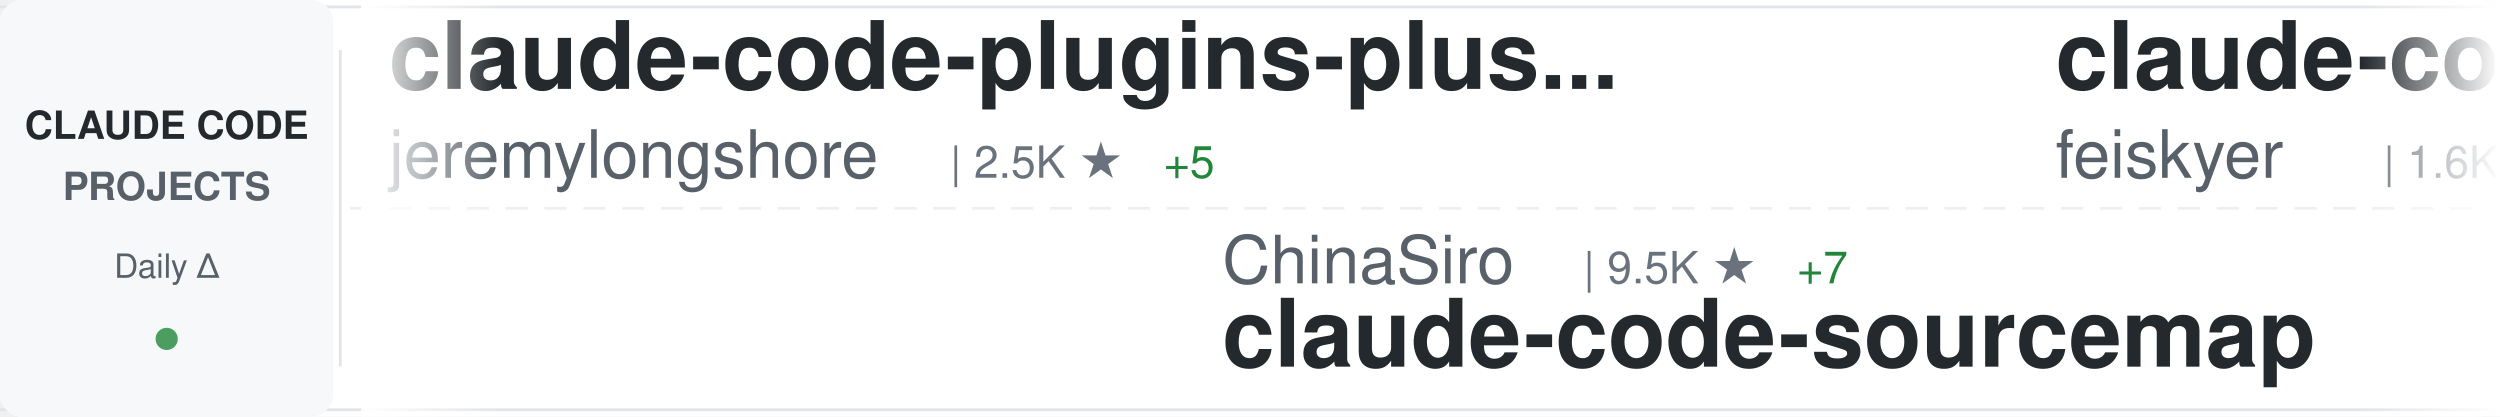
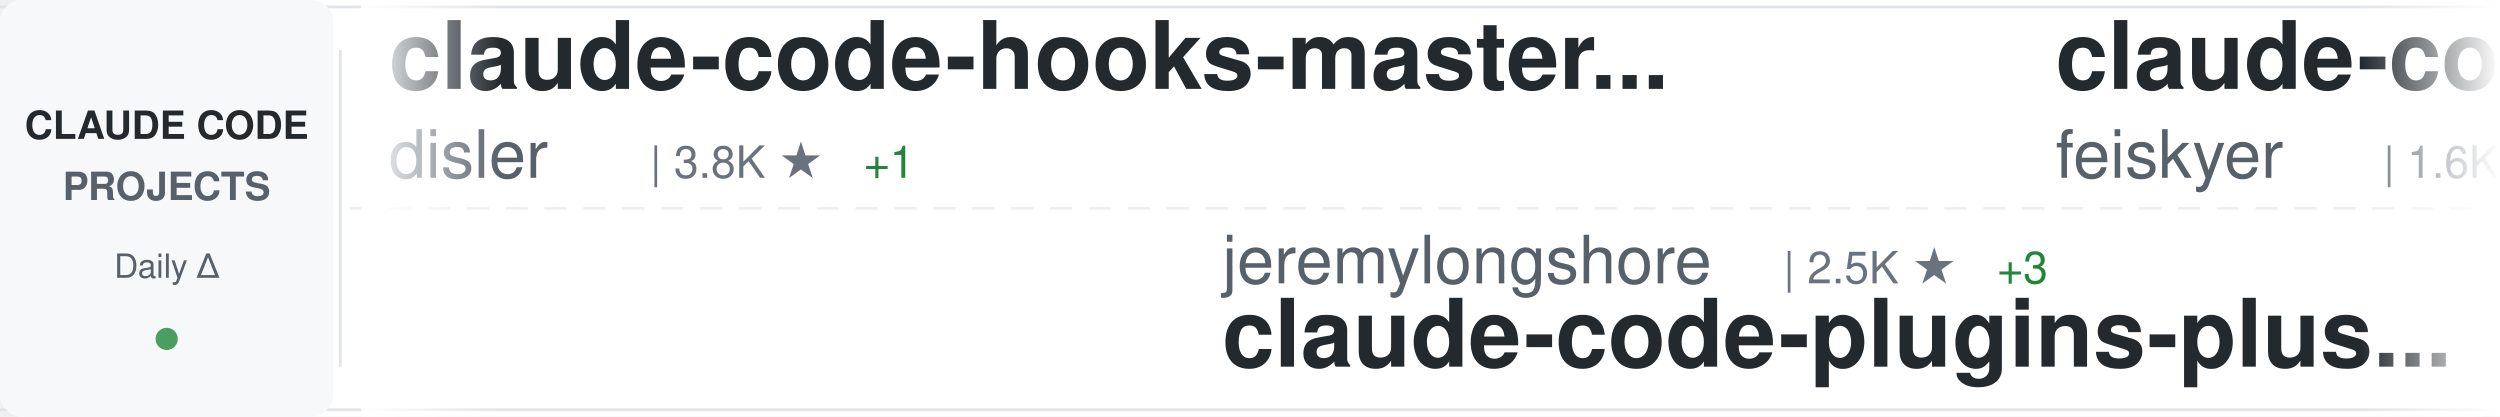
<svg xmlns="http://www.w3.org/2000/svg" width="900" height="150">
  <defs>
    <linearGradient id="awesomeLeftFade" x1="0%" y1="0%" x2="100%" y2="0%">
      <stop offset="0%" style="stop-color:#ffffff;stop-opacity:1" />
      <stop offset="100%" style="stop-color:#ffffff;stop-opacity:0" />
    </linearGradient>
    <linearGradient id="awesomeRightFade" x1="0%" y1="0%" x2="100%" y2="0%">
      <stop offset="0%" style="stop-color:#ffffff;stop-opacity:0" />
      <stop offset="100%" style="stop-color:#ffffff;stop-opacity:1" />
    </linearGradient>
  </defs>
  <rect width="900" height="150" fill="#ffffff" rx="8" />
  <rect x="0" y="2" width="900" height="1" fill="#e1e4e8" />
  <rect x="0" y="147" width="900" height="1" fill="#e1e4e8" />
  <line x1="0" y1="75" x2="900" y2="75" stroke="#e1e4e8" stroke-width="1" stroke-dasharray="8 6" opacity="0.6" />
  <rect x="0" y="0" width="120" height="150" fill="#f6f8fa" rx="8" />
  <text x="60" y="50" font-family="-apple-system, BlinkMacSystemFont, 'Segoe UI', Helvetica, Arial, sans-serif" font-size="14" font-weight="600" fill="#24292e" text-anchor="middle">CLAUDE CODE</text>
  <text x="60" y="72" font-family="-apple-system, BlinkMacSystemFont, 'Segoe UI', Helvetica, Arial, sans-serif" font-size="14" font-weight="600" fill="#586069" text-anchor="middle">PROJECTS</text>
  <text x="60" y="100" font-family="-apple-system, BlinkMacSystemFont, 'Segoe UI', Helvetica, Arial, sans-serif" font-size="12" font-weight="500" fill="#586069" text-anchor="middle">Daily Δ</text>
  <circle cx="60" cy="122" r="4" fill="#22863a" opacity="0.8" />
  <rect x="122" y="18" width="1" height="114" fill="#e1e4e8" />
  <clipPath id="awesomeTickerClip">
    <rect x="130" y="0" width="770" height="150" />
  </clipPath>
  <g clip-path="url(#awesomeTickerClip)">
    <g id="awesomeTickerItems">
      <animateTransform attributeName="transform" attributeType="XML" type="translate" from="0 0" to="-3000 0" dur="54s" repeatCount="indefinite" />
      <g transform="translate(0, 0)">
-         <text x="140" y="32" font-family="-apple-system, BlinkMacSystemFont, 'Segoe UI', Helvetica, Arial, sans-serif" font-size="34" font-weight="600" fill="#24292e">claude-code-plugins-plus...</text>
-         <text x="140" y="64" font-family="-apple-system, BlinkMacSystemFont, 'Segoe UI', Helvetica, Arial, sans-serif" font-size="24" font-weight="400" fill="#586069">jeremylongshore</text>
-         <text x="342" y="64" font-family="-apple-system, BlinkMacSystemFont, 'Segoe UI', Helvetica, Arial, sans-serif" font-size="16" font-weight="500" fill="#6a737d">| 2.5K ★</text>
-         <text x="419" y="64" font-family="-apple-system, BlinkMacSystemFont, 'Segoe UI', Helvetica, Arial, sans-serif" font-size="16" font-weight="500" fill="#22863a"> +5</text>
+         <text x="140" y="32" font-family="-apple-system, BlinkMacSystemFont, 'Segoe UI', Helvetica, Arial, sans-serif" font-size="34" font-weight="600" fill="#24292e">claude-code-hooks-master...</text>
+         <text x="140" y="64" font-family="-apple-system, BlinkMacSystemFont, 'Segoe UI', Helvetica, Arial, sans-serif" font-size="24" font-weight="400" fill="#586069">disler</text>
+         <text x="234" y="64" font-family="-apple-system, BlinkMacSystemFont, 'Segoe UI', Helvetica, Arial, sans-serif" font-size="16" font-weight="500" fill="#6a737d">| 3.8K ★</text>
+         <text x="311" y="64" font-family="-apple-system, BlinkMacSystemFont, 'Segoe UI', Helvetica, Arial, sans-serif" font-size="16" font-weight="500" fill="#22863a"> +1</text>
      </g>
      <g transform="translate(300, 0)">
-         <text x="140" y="102" font-family="-apple-system, BlinkMacSystemFont, 'Segoe UI', Helvetica, Arial, sans-serif" font-size="24" font-weight="400" fill="#586069">ChinaSiro</text>
-         <text x="270" y="102" font-family="-apple-system, BlinkMacSystemFont, 'Segoe UI', Helvetica, Arial, sans-serif" font-size="16" font-weight="500" fill="#6a737d">| 9.5K ★</text>
-         <text x="347" y="102" font-family="-apple-system, BlinkMacSystemFont, 'Segoe UI', Helvetica, Arial, sans-serif" font-size="16" font-weight="500" fill="#22863a"> +7</text>
-         <text x="140" y="132" font-family="-apple-system, BlinkMacSystemFont, 'Segoe UI', Helvetica, Arial, sans-serif" font-size="34" font-weight="600" fill="#24292e">claude-code-sourcemap</text>
+         <text x="140" y="102" font-family="-apple-system, BlinkMacSystemFont, 'Segoe UI', Helvetica, Arial, sans-serif" font-size="24" font-weight="400" fill="#586069">jeremylongshore</text>
+         <text x="342" y="102" font-family="-apple-system, BlinkMacSystemFont, 'Segoe UI', Helvetica, Arial, sans-serif" font-size="16" font-weight="500" fill="#6a737d">| 2.5K ★</text>
+         <text x="419" y="102" font-family="-apple-system, BlinkMacSystemFont, 'Segoe UI', Helvetica, Arial, sans-serif" font-size="16" font-weight="500" fill="#22863a"> +3</text>
+         <text x="140" y="132" font-family="-apple-system, BlinkMacSystemFont, 'Segoe UI', Helvetica, Arial, sans-serif" font-size="34" font-weight="600" fill="#24292e">claude-code-plugins-plus...</text>
      </g>
      <g transform="translate(600, 0)">
        <text x="140" y="32" font-family="-apple-system, BlinkMacSystemFont, 'Segoe UI', Helvetica, Arial, sans-serif" font-size="34" font-weight="600" fill="#24292e">claude-code-settings</text>
        <text x="140" y="64" font-family="-apple-system, BlinkMacSystemFont, 'Segoe UI', Helvetica, Arial, sans-serif" font-size="24" font-weight="400" fill="#586069">feiskyer</text>
        <text x="258" y="64" font-family="-apple-system, BlinkMacSystemFont, 'Segoe UI', Helvetica, Arial, sans-serif" font-size="16" font-weight="500" fill="#6a737d">| 1.6K ★</text>
-         <text x="335" y="64" font-family="-apple-system, BlinkMacSystemFont, 'Segoe UI', Helvetica, Arial, sans-serif" font-size="16" font-weight="500" fill="#22863a"> +3</text>
+         <text x="335" y="64" font-family="-apple-system, BlinkMacSystemFont, 'Segoe UI', Helvetica, Arial, sans-serif" font-size="16" font-weight="500" fill="#22863a"> +2</text>
      </g>
      <g transform="translate(900, 0)">
-         <text x="140" y="102" font-family="-apple-system, BlinkMacSystemFont, 'Segoe UI', Helvetica, Arial, sans-serif" font-size="24" font-weight="400" fill="#586069">digitalsamba</text>
-         <text x="306" y="102" font-family="-apple-system, BlinkMacSystemFont, 'Segoe UI', Helvetica, Arial, sans-serif" font-size="16" font-weight="500" fill="#6a737d">| 1.7K ★</text>
-         <text x="383" y="102" font-family="-apple-system, BlinkMacSystemFont, 'Segoe UI', Helvetica, Arial, sans-serif" font-size="16" font-weight="500" fill="#22863a"> +6</text>
-         <text x="140" y="132" font-family="-apple-system, BlinkMacSystemFont, 'Segoe UI', Helvetica, Arial, sans-serif" font-size="34" font-weight="600" fill="#24292e">claude-code-video-toolki...</text>
+         <text x="140" y="102" font-family="-apple-system, BlinkMacSystemFont, 'Segoe UI', Helvetica, Arial, sans-serif" font-size="24" font-weight="400" fill="#586069">shanraisshan</text>
+         <text x="306" y="102" font-family="-apple-system, BlinkMacSystemFont, 'Segoe UI', Helvetica, Arial, sans-serif" font-size="16" font-weight="500" fill="#6a737d">| 62.6K ★</text>
+         <text x="392" y="102" font-family="-apple-system, BlinkMacSystemFont, 'Segoe UI', Helvetica, Arial, sans-serif" font-size="16" font-weight="500" fill="#22863a"> +71</text>
+         <text x="140" y="132" font-family="-apple-system, BlinkMacSystemFont, 'Segoe UI', Helvetica, Arial, sans-serif" font-size="34" font-weight="600" fill="#24292e">claude-code-best-practic...</text>
      </g>
      <g transform="translate(1200, 0)">
-         <text x="140" y="32" font-family="-apple-system, BlinkMacSystemFont, 'Segoe UI', Helvetica, Arial, sans-serif" font-size="34" font-weight="600" fill="#24292e">claude-code-hub</text>
-         <text x="140" y="64" font-family="-apple-system, BlinkMacSystemFont, 'Segoe UI', Helvetica, Arial, sans-serif" font-size="24" font-weight="400" fill="#586069">ding113</text>
-         <text x="246" y="64" font-family="-apple-system, BlinkMacSystemFont, 'Segoe UI', Helvetica, Arial, sans-serif" font-size="16" font-weight="500" fill="#6a737d">| 3.2K ★</text>
-         <text x="323" y="64" font-family="-apple-system, BlinkMacSystemFont, 'Segoe UI', Helvetica, Arial, sans-serif" font-size="16" font-weight="500" fill="#22863a"> +2</text>
+         <text x="140" y="32" font-family="-apple-system, BlinkMacSystemFont, 'Segoe UI', Helvetica, Arial, sans-serif" font-size="34" font-weight="600" fill="#24292e">claude-code-source-code-...</text>
+         <text x="140" y="64" font-family="-apple-system, BlinkMacSystemFont, 'Segoe UI', Helvetica, Arial, sans-serif" font-size="24" font-weight="400" fill="#586069">ghuntley</text>
+         <text x="258" y="64" font-family="-apple-system, BlinkMacSystemFont, 'Segoe UI', Helvetica, Arial, sans-serif" font-size="16" font-weight="500" fill="#6a737d">| 987 ★</text>
      </g>
      <g transform="translate(1500, 0)">
-         <text x="140" y="102" font-family="-apple-system, BlinkMacSystemFont, 'Segoe UI', Helvetica, Arial, sans-serif" font-size="24" font-weight="400" fill="#586069">pengchengneo</text>
-         <text x="306" y="102" font-family="-apple-system, BlinkMacSystemFont, 'Segoe UI', Helvetica, Arial, sans-serif" font-size="16" font-weight="500" fill="#6a737d">| 1.7K ★</text>
-         <text x="383" y="102" font-family="-apple-system, BlinkMacSystemFont, 'Segoe UI', Helvetica, Arial, sans-serif" font-size="16" font-weight="500" fill="#22863a"> +7</text>
-         <text x="140" y="132" font-family="-apple-system, BlinkMacSystemFont, 'Segoe UI', Helvetica, Arial, sans-serif" font-size="34" font-weight="600" fill="#24292e">Claude-Code</text>
+         <text x="140" y="102" font-family="-apple-system, BlinkMacSystemFont, 'Segoe UI', Helvetica, Arial, sans-serif" font-size="24" font-weight="400" fill="#586069">anthropics</text>
+         <text x="282" y="102" font-family="-apple-system, BlinkMacSystemFont, 'Segoe UI', Helvetica, Arial, sans-serif" font-size="16" font-weight="500" fill="#6a737d">| 5.5K ★</text>
+         <text x="359" y="102" font-family="-apple-system, BlinkMacSystemFont, 'Segoe UI', Helvetica, Arial, sans-serif" font-size="16" font-weight="500" fill="#22863a"> +6</text>
+         <text x="140" y="132" font-family="-apple-system, BlinkMacSystemFont, 'Segoe UI', Helvetica, Arial, sans-serif" font-size="34" font-weight="600" fill="#24292e">claude-code-security-rev...</text>
      </g>
      <g transform="translate(1800, 0)">
-         <text x="140" y="32" font-family="-apple-system, BlinkMacSystemFont, 'Segoe UI', Helvetica, Arial, sans-serif" font-size="34" font-weight="600" fill="#24292e">andrej-karpathy-skills</text>
-         <text x="140" y="64" font-family="-apple-system, BlinkMacSystemFont, 'Segoe UI', Helvetica, Arial, sans-serif" font-size="24" font-weight="400" fill="#586069">multica-ai</text>
-         <text x="282" y="64" font-family="-apple-system, BlinkMacSystemFont, 'Segoe UI', Helvetica, Arial, sans-serif" font-size="16" font-weight="500" fill="#6a737d">| 192.3K ★</text>
-         <text x="377" y="64" font-family="-apple-system, BlinkMacSystemFont, 'Segoe UI', Helvetica, Arial, sans-serif" font-size="16" font-weight="500" fill="#22863a"> +682</text>
+         <text x="140" y="32" font-family="-apple-system, BlinkMacSystemFont, 'Segoe UI', Helvetica, Arial, sans-serif" font-size="34" font-weight="600" fill="#24292e">Auto-claude-code-researc...</text>
+         <text x="140" y="64" font-family="-apple-system, BlinkMacSystemFont, 'Segoe UI', Helvetica, Arial, sans-serif" font-size="24" font-weight="400" fill="#586069">wanshuiyin</text>
+         <text x="282" y="64" font-family="-apple-system, BlinkMacSystemFont, 'Segoe UI', Helvetica, Arial, sans-serif" font-size="16" font-weight="500" fill="#6a737d">| 13.4K ★</text>
+         <text x="368" y="64" font-family="-apple-system, BlinkMacSystemFont, 'Segoe UI', Helvetica, Arial, sans-serif" font-size="16" font-weight="500" fill="#22863a"> +36</text>
      </g>
      <g transform="translate(2100, 0)">
-         <text x="140" y="102" font-family="-apple-system, BlinkMacSystemFont, 'Segoe UI', Helvetica, Arial, sans-serif" font-size="24" font-weight="400" fill="#586069">huangjia2019</text>
-         <text x="306" y="102" font-family="-apple-system, BlinkMacSystemFont, 'Segoe UI', Helvetica, Arial, sans-serif" font-size="16" font-weight="500" fill="#6a737d">| 978 ★</text>
-         <text x="374" y="102" font-family="-apple-system, BlinkMacSystemFont, 'Segoe UI', Helvetica, Arial, sans-serif" font-size="16" font-weight="500" fill="#22863a"> +6</text>
-         <text x="140" y="132" font-family="-apple-system, BlinkMacSystemFont, 'Segoe UI', Helvetica, Arial, sans-serif" font-size="34" font-weight="600" fill="#24292e">claude-code-engineering</text>
+         <text x="140" y="102" font-family="-apple-system, BlinkMacSystemFont, 'Segoe UI', Helvetica, Arial, sans-serif" font-size="24" font-weight="400" fill="#586069">Pimzino</text>
+         <text x="246" y="102" font-family="-apple-system, BlinkMacSystemFont, 'Segoe UI', Helvetica, Arial, sans-serif" font-size="16" font-weight="500" fill="#6a737d">| 3.8K ★</text>
+         <text x="140" y="132" font-family="-apple-system, BlinkMacSystemFont, 'Segoe UI', Helvetica, Arial, sans-serif" font-size="34" font-weight="600" fill="#24292e">claude-code-spec-workflo...</text>
      </g>
      <g transform="translate(2400, 0)">
-         <text x="140" y="32" font-family="-apple-system, BlinkMacSystemFont, 'Segoe UI', Helvetica, Arial, sans-serif" font-size="34" font-weight="600" fill="#24292e">Claude-Code</text>
-         <text x="140" y="64" font-family="-apple-system, BlinkMacSystemFont, 'Segoe UI', Helvetica, Arial, sans-serif" font-size="24" font-weight="400" fill="#586069">OrcaWhisper</text>
-         <text x="294" y="64" font-family="-apple-system, BlinkMacSystemFont, 'Segoe UI', Helvetica, Arial, sans-serif" font-size="16" font-weight="500" fill="#6a737d">| 84 ★</text>
-         <text x="353" y="64" font-family="-apple-system, BlinkMacSystemFont, 'Segoe UI', Helvetica, Arial, sans-serif" font-size="16" font-weight="500" fill="#22863a"> +1</text>
+         <text x="140" y="32" font-family="-apple-system, BlinkMacSystemFont, 'Segoe UI', Helvetica, Arial, sans-serif" font-size="34" font-weight="600" fill="#24292e">ClaudeCodeAgents</text>
+         <text x="140" y="64" font-family="-apple-system, BlinkMacSystemFont, 'Segoe UI', Helvetica, Arial, sans-serif" font-size="24" font-weight="400" fill="#586069">darcyegb</text>
+         <text x="258" y="64" font-family="-apple-system, BlinkMacSystemFont, 'Segoe UI', Helvetica, Arial, sans-serif" font-size="16" font-weight="500" fill="#6a737d">| 747 ★</text>
      </g>
      <g transform="translate(2700, 0)">
-         <text x="140" y="102" font-family="-apple-system, BlinkMacSystemFont, 'Segoe UI', Helvetica, Arial, sans-serif" font-size="24" font-weight="400" fill="#586069">simonw</text>
-         <text x="234" y="102" font-family="-apple-system, BlinkMacSystemFont, 'Segoe UI', Helvetica, Arial, sans-serif" font-size="16" font-weight="500" fill="#6a737d">| 1.6K ★</text>
-         <text x="140" y="132" font-family="-apple-system, BlinkMacSystemFont, 'Segoe UI', Helvetica, Arial, sans-serif" font-size="34" font-weight="600" fill="#24292e">claude-code-transcripts</text>
+         <text x="140" y="102" font-family="-apple-system, BlinkMacSystemFont, 'Segoe UI', Helvetica, Arial, sans-serif" font-size="24" font-weight="400" fill="#586069">jqueryscript</text>
+         <text x="306" y="102" font-family="-apple-system, BlinkMacSystemFont, 'Segoe UI', Helvetica, Arial, sans-serif" font-size="16" font-weight="500" fill="#6a737d">| 467 ★</text>
+         <text x="140" y="132" font-family="-apple-system, BlinkMacSystemFont, 'Segoe UI', Helvetica, Arial, sans-serif" font-size="34" font-weight="600" fill="#24292e">awesome-claude-code</text>
      </g>
      <g transform="translate(3000, 0)">
-         <text x="140" y="32" font-family="-apple-system, BlinkMacSystemFont, 'Segoe UI', Helvetica, Arial, sans-serif" font-size="34" font-weight="600" fill="#24292e">claude-code-plugins-plus...</text>
-         <text x="140" y="64" font-family="-apple-system, BlinkMacSystemFont, 'Segoe UI', Helvetica, Arial, sans-serif" font-size="24" font-weight="400" fill="#586069">jeremylongshore</text>
-         <text x="342" y="64" font-family="-apple-system, BlinkMacSystemFont, 'Segoe UI', Helvetica, Arial, sans-serif" font-size="16" font-weight="500" fill="#6a737d">| 2.5K ★</text>
-         <text x="419" y="64" font-family="-apple-system, BlinkMacSystemFont, 'Segoe UI', Helvetica, Arial, sans-serif" font-size="16" font-weight="500" fill="#22863a"> +5</text>
+         <text x="140" y="32" font-family="-apple-system, BlinkMacSystemFont, 'Segoe UI', Helvetica, Arial, sans-serif" font-size="34" font-weight="600" fill="#24292e">claude-code-hooks-master...</text>
+         <text x="140" y="64" font-family="-apple-system, BlinkMacSystemFont, 'Segoe UI', Helvetica, Arial, sans-serif" font-size="24" font-weight="400" fill="#586069">disler</text>
+         <text x="234" y="64" font-family="-apple-system, BlinkMacSystemFont, 'Segoe UI', Helvetica, Arial, sans-serif" font-size="16" font-weight="500" fill="#6a737d">| 3.8K ★</text>
+         <text x="311" y="64" font-family="-apple-system, BlinkMacSystemFont, 'Segoe UI', Helvetica, Arial, sans-serif" font-size="16" font-weight="500" fill="#22863a"> +1</text>
      </g>
      <g transform="translate(3300, 0)">
-         <text x="140" y="102" font-family="-apple-system, BlinkMacSystemFont, 'Segoe UI', Helvetica, Arial, sans-serif" font-size="24" font-weight="400" fill="#586069">ChinaSiro</text>
-         <text x="270" y="102" font-family="-apple-system, BlinkMacSystemFont, 'Segoe UI', Helvetica, Arial, sans-serif" font-size="16" font-weight="500" fill="#6a737d">| 9.5K ★</text>
-         <text x="347" y="102" font-family="-apple-system, BlinkMacSystemFont, 'Segoe UI', Helvetica, Arial, sans-serif" font-size="16" font-weight="500" fill="#22863a"> +7</text>
-         <text x="140" y="132" font-family="-apple-system, BlinkMacSystemFont, 'Segoe UI', Helvetica, Arial, sans-serif" font-size="34" font-weight="600" fill="#24292e">claude-code-sourcemap</text>
+         <text x="140" y="102" font-family="-apple-system, BlinkMacSystemFont, 'Segoe UI', Helvetica, Arial, sans-serif" font-size="24" font-weight="400" fill="#586069">jeremylongshore</text>
+         <text x="342" y="102" font-family="-apple-system, BlinkMacSystemFont, 'Segoe UI', Helvetica, Arial, sans-serif" font-size="16" font-weight="500" fill="#6a737d">| 2.5K ★</text>
+         <text x="419" y="102" font-family="-apple-system, BlinkMacSystemFont, 'Segoe UI', Helvetica, Arial, sans-serif" font-size="16" font-weight="500" fill="#22863a"> +3</text>
+         <text x="140" y="132" font-family="-apple-system, BlinkMacSystemFont, 'Segoe UI', Helvetica, Arial, sans-serif" font-size="34" font-weight="600" fill="#24292e">claude-code-plugins-plus...</text>
      </g>
      <g transform="translate(3600, 0)">
        <text x="140" y="32" font-family="-apple-system, BlinkMacSystemFont, 'Segoe UI', Helvetica, Arial, sans-serif" font-size="34" font-weight="600" fill="#24292e">claude-code-settings</text>
        <text x="140" y="64" font-family="-apple-system, BlinkMacSystemFont, 'Segoe UI', Helvetica, Arial, sans-serif" font-size="24" font-weight="400" fill="#586069">feiskyer</text>
        <text x="258" y="64" font-family="-apple-system, BlinkMacSystemFont, 'Segoe UI', Helvetica, Arial, sans-serif" font-size="16" font-weight="500" fill="#6a737d">| 1.6K ★</text>
-         <text x="335" y="64" font-family="-apple-system, BlinkMacSystemFont, 'Segoe UI', Helvetica, Arial, sans-serif" font-size="16" font-weight="500" fill="#22863a"> +3</text>
+         <text x="335" y="64" font-family="-apple-system, BlinkMacSystemFont, 'Segoe UI', Helvetica, Arial, sans-serif" font-size="16" font-weight="500" fill="#22863a"> +2</text>
      </g>
      <g transform="translate(3900, 0)">
-         <text x="140" y="102" font-family="-apple-system, BlinkMacSystemFont, 'Segoe UI', Helvetica, Arial, sans-serif" font-size="24" font-weight="400" fill="#586069">digitalsamba</text>
-         <text x="306" y="102" font-family="-apple-system, BlinkMacSystemFont, 'Segoe UI', Helvetica, Arial, sans-serif" font-size="16" font-weight="500" fill="#6a737d">| 1.7K ★</text>
-         <text x="383" y="102" font-family="-apple-system, BlinkMacSystemFont, 'Segoe UI', Helvetica, Arial, sans-serif" font-size="16" font-weight="500" fill="#22863a"> +6</text>
-         <text x="140" y="132" font-family="-apple-system, BlinkMacSystemFont, 'Segoe UI', Helvetica, Arial, sans-serif" font-size="34" font-weight="600" fill="#24292e">claude-code-video-toolki...</text>
+         <text x="140" y="102" font-family="-apple-system, BlinkMacSystemFont, 'Segoe UI', Helvetica, Arial, sans-serif" font-size="24" font-weight="400" fill="#586069">shanraisshan</text>
+         <text x="306" y="102" font-family="-apple-system, BlinkMacSystemFont, 'Segoe UI', Helvetica, Arial, sans-serif" font-size="16" font-weight="500" fill="#6a737d">| 62.6K ★</text>
+         <text x="392" y="102" font-family="-apple-system, BlinkMacSystemFont, 'Segoe UI', Helvetica, Arial, sans-serif" font-size="16" font-weight="500" fill="#22863a"> +71</text>
+         <text x="140" y="132" font-family="-apple-system, BlinkMacSystemFont, 'Segoe UI', Helvetica, Arial, sans-serif" font-size="34" font-weight="600" fill="#24292e">claude-code-best-practic...</text>
      </g>
    </g>
  </g>
  <rect x="130" y="0" width="50" height="150" fill="url(#awesomeLeftFade)" />
  <rect x="850" y="0" width="50" height="150" fill="url(#awesomeRightFade)" />
</svg>
